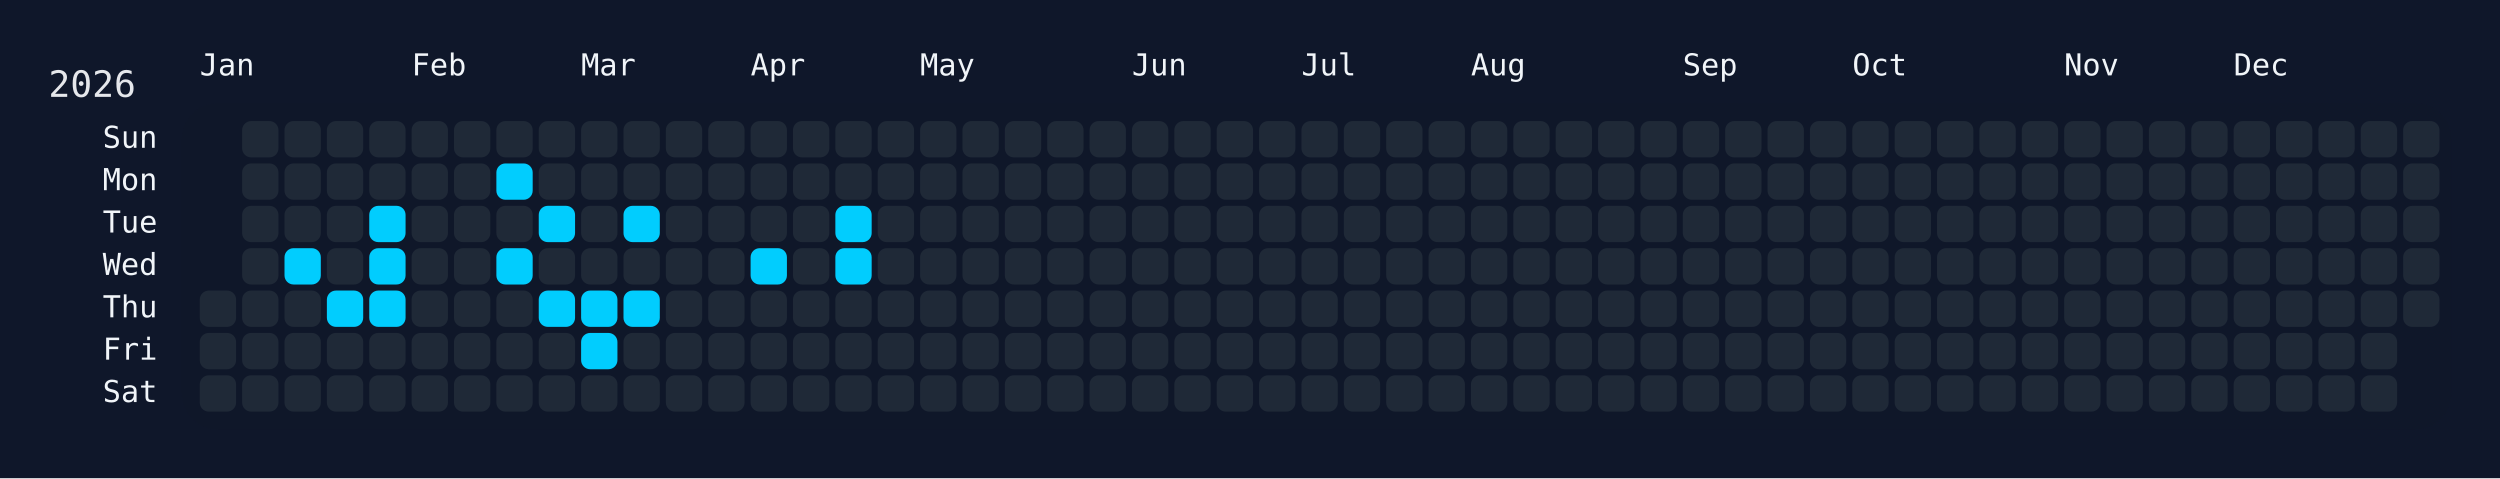
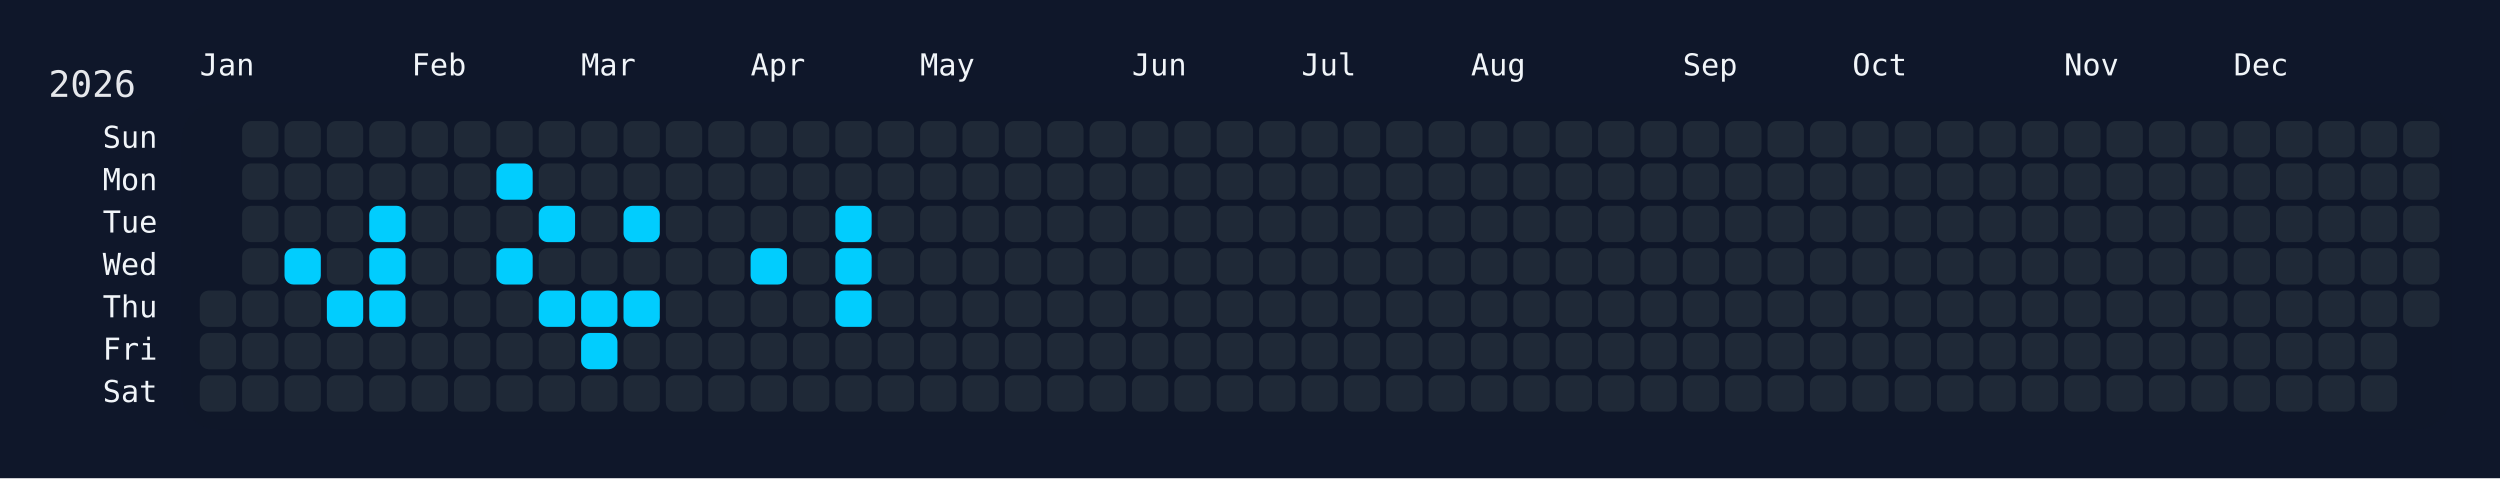
<svg xmlns="http://www.w3.org/2000/svg" width="826" height="158" viewBox="0 0 826 158">
  <rect width="826" height="158" fill="#0f172a" />
  <rect x="60" y="34" width="750" height="108" rx="12" ry="12" fill="rgba(15, 23, 42, 0.8)" />
  <text x="16" y="32" font-size="12" fill="#e5e7eb" font-family="JetBrains Mono, ui-monospace, SFMono-Regular, Menlo, Monaco, Consolas, monospace">2026</text>
  <text x="66" y="18" font-size="10" fill="#f1f5f9" font-family="JetBrains Mono, ui-monospace, SFMono-Regular, Menlo, Monaco, Consolas, monospace" dominant-baseline="hanging">Jan</text>
  <text x="136" y="18" font-size="10" fill="#f1f5f9" font-family="JetBrains Mono, ui-monospace, SFMono-Regular, Menlo, Monaco, Consolas, monospace" dominant-baseline="hanging">Feb</text>
  <text x="192" y="18" font-size="10" fill="#f1f5f9" font-family="JetBrains Mono, ui-monospace, SFMono-Regular, Menlo, Monaco, Consolas, monospace" dominant-baseline="hanging">Mar</text>
  <text x="248" y="18" font-size="10" fill="#f1f5f9" font-family="JetBrains Mono, ui-monospace, SFMono-Regular, Menlo, Monaco, Consolas, monospace" dominant-baseline="hanging">Apr</text>
  <text x="304" y="18" font-size="10" fill="#f1f5f9" font-family="JetBrains Mono, ui-monospace, SFMono-Regular, Menlo, Monaco, Consolas, monospace" dominant-baseline="hanging">May</text>
  <text x="374" y="18" font-size="10" fill="#f1f5f9" font-family="JetBrains Mono, ui-monospace, SFMono-Regular, Menlo, Monaco, Consolas, monospace" dominant-baseline="hanging">Jun</text>
  <text x="430" y="18" font-size="10" fill="#f1f5f9" font-family="JetBrains Mono, ui-monospace, SFMono-Regular, Menlo, Monaco, Consolas, monospace" dominant-baseline="hanging">Jul</text>
  <text x="486" y="18" font-size="10" fill="#f1f5f9" font-family="JetBrains Mono, ui-monospace, SFMono-Regular, Menlo, Monaco, Consolas, monospace" dominant-baseline="hanging">Aug</text>
  <text x="556" y="18" font-size="10" fill="#f1f5f9" font-family="JetBrains Mono, ui-monospace, SFMono-Regular, Menlo, Monaco, Consolas, monospace" dominant-baseline="hanging">Sep</text>
  <text x="612" y="18" font-size="10" fill="#f1f5f9" font-family="JetBrains Mono, ui-monospace, SFMono-Regular, Menlo, Monaco, Consolas, monospace" dominant-baseline="hanging">Oct</text>
  <text x="682" y="18" font-size="10" fill="#f1f5f9" font-family="JetBrains Mono, ui-monospace, SFMono-Regular, Menlo, Monaco, Consolas, monospace" dominant-baseline="hanging">Nov</text>
  <text x="738" y="18" font-size="10" fill="#f1f5f9" font-family="JetBrains Mono, ui-monospace, SFMono-Regular, Menlo, Monaco, Consolas, monospace" dominant-baseline="hanging">Dec</text>
  <text x="52" y="46.0" font-size="10" fill="#f1f5f9" font-family="JetBrains Mono, ui-monospace, SFMono-Regular, Menlo, Monaco, Consolas, monospace" text-anchor="end" dominant-baseline="middle">Sun</text>
  <text x="52" y="60.0" font-size="10" fill="#f1f5f9" font-family="JetBrains Mono, ui-monospace, SFMono-Regular, Menlo, Monaco, Consolas, monospace" text-anchor="end" dominant-baseline="middle">Mon</text>
  <text x="52" y="74.0" font-size="10" fill="#f1f5f9" font-family="JetBrains Mono, ui-monospace, SFMono-Regular, Menlo, Monaco, Consolas, monospace" text-anchor="end" dominant-baseline="middle">Tue</text>
  <text x="52" y="88.0" font-size="10" fill="#f1f5f9" font-family="JetBrains Mono, ui-monospace, SFMono-Regular, Menlo, Monaco, Consolas, monospace" text-anchor="end" dominant-baseline="middle">Wed</text>
  <text x="52" y="102.0" font-size="10" fill="#f1f5f9" font-family="JetBrains Mono, ui-monospace, SFMono-Regular, Menlo, Monaco, Consolas, monospace" text-anchor="end" dominant-baseline="middle">Thu</text>
  <text x="52" y="116.0" font-size="10" fill="#f1f5f9" font-family="JetBrains Mono, ui-monospace, SFMono-Regular, Menlo, Monaco, Consolas, monospace" text-anchor="end" dominant-baseline="middle">Fri</text>
  <text x="52" y="130.0" font-size="10" fill="#f1f5f9" font-family="JetBrains Mono, ui-monospace, SFMono-Regular, Menlo, Monaco, Consolas, monospace" text-anchor="end" dominant-baseline="middle">Sat</text>
  <g transform="translate(66,40)">
    <rect x="0" y="56" width="12" height="12" rx="3" ry="3" fill="#1f2937" data-date="2026-01-01" />
    <rect x="0" y="70" width="12" height="12" rx="3" ry="3" fill="#1f2937" data-date="2026-01-02" />
    <rect x="0" y="84" width="12" height="12" rx="3" ry="3" fill="#1f2937" data-date="2026-01-03" />
    <rect x="14" y="0" width="12" height="12" rx="3" ry="3" fill="#1f2937" data-date="2026-01-04" />
    <rect x="14" y="14" width="12" height="12" rx="3" ry="3" fill="#1f2937" data-date="2026-01-05" />
    <rect x="14" y="28" width="12" height="12" rx="3" ry="3" fill="#1f2937" data-date="2026-01-06" />
    <rect x="14" y="42" width="12" height="12" rx="3" ry="3" fill="#1f2937" data-date="2026-01-07" />
    <rect x="14" y="56" width="12" height="12" rx="3" ry="3" fill="#1f2937" data-date="2026-01-08" />
    <rect x="14" y="70" width="12" height="12" rx="3" ry="3" fill="#1f2937" data-date="2026-01-09" />
    <rect x="14" y="84" width="12" height="12" rx="3" ry="3" fill="#1f2937" data-date="2026-01-10" />
    <rect x="28" y="0" width="12" height="12" rx="3" ry="3" fill="#1f2937" data-date="2026-01-11" />
    <rect x="28" y="14" width="12" height="12" rx="3" ry="3" fill="#1f2937" data-date="2026-01-12" />
    <rect x="28" y="28" width="12" height="12" rx="3" ry="3" fill="#1f2937" data-date="2026-01-13" />
    <rect x="28" y="42" width="12" height="12" rx="3" ry="3" fill="#01cdfe" data-date="2026-01-14" />
    <rect x="28" y="56" width="12" height="12" rx="3" ry="3" fill="#1f2937" data-date="2026-01-15" />
    <rect x="28" y="70" width="12" height="12" rx="3" ry="3" fill="#1f2937" data-date="2026-01-16" />
    <rect x="28" y="84" width="12" height="12" rx="3" ry="3" fill="#1f2937" data-date="2026-01-17" />
    <rect x="42" y="0" width="12" height="12" rx="3" ry="3" fill="#1f2937" data-date="2026-01-18" />
    <rect x="42" y="14" width="12" height="12" rx="3" ry="3" fill="#1f2937" data-date="2026-01-19" />
    <rect x="42" y="28" width="12" height="12" rx="3" ry="3" fill="#1f2937" data-date="2026-01-20" />
    <rect x="42" y="42" width="12" height="12" rx="3" ry="3" fill="#1f2937" data-date="2026-01-21" />
    <rect x="42" y="56" width="12" height="12" rx="3" ry="3" fill="#01cdfe" data-date="2026-01-22" />
    <rect x="42" y="70" width="12" height="12" rx="3" ry="3" fill="#1f2937" data-date="2026-01-23" />
    <rect x="42" y="84" width="12" height="12" rx="3" ry="3" fill="#1f2937" data-date="2026-01-24" />
    <rect x="56" y="0" width="12" height="12" rx="3" ry="3" fill="#1f2937" data-date="2026-01-25" />
    <rect x="56" y="14" width="12" height="12" rx="3" ry="3" fill="#1f2937" data-date="2026-01-26" />
    <rect x="56" y="28" width="12" height="12" rx="3" ry="3" fill="#01cdfe" data-date="2026-01-27" />
    <rect x="56" y="42" width="12" height="12" rx="3" ry="3" fill="#01cdfe" data-date="2026-01-28" />
    <rect x="56" y="56" width="12" height="12" rx="3" ry="3" fill="#01cdfe" data-date="2026-01-29" />
    <rect x="56" y="70" width="12" height="12" rx="3" ry="3" fill="#1f2937" data-date="2026-01-30" />
    <rect x="56" y="84" width="12" height="12" rx="3" ry="3" fill="#1f2937" data-date="2026-01-31" />
    <rect x="70" y="0" width="12" height="12" rx="3" ry="3" fill="#1f2937" data-date="2026-02-01" />
    <rect x="70" y="14" width="12" height="12" rx="3" ry="3" fill="#1f2937" data-date="2026-02-02" />
    <rect x="70" y="28" width="12" height="12" rx="3" ry="3" fill="#1f2937" data-date="2026-02-03" />
    <rect x="70" y="42" width="12" height="12" rx="3" ry="3" fill="#1f2937" data-date="2026-02-04" />
    <rect x="70" y="56" width="12" height="12" rx="3" ry="3" fill="#1f2937" data-date="2026-02-05" />
    <rect x="70" y="70" width="12" height="12" rx="3" ry="3" fill="#1f2937" data-date="2026-02-06" />
    <rect x="70" y="84" width="12" height="12" rx="3" ry="3" fill="#1f2937" data-date="2026-02-07" />
    <rect x="84" y="0" width="12" height="12" rx="3" ry="3" fill="#1f2937" data-date="2026-02-08" />
    <rect x="84" y="14" width="12" height="12" rx="3" ry="3" fill="#1f2937" data-date="2026-02-09" />
    <rect x="84" y="28" width="12" height="12" rx="3" ry="3" fill="#1f2937" data-date="2026-02-10" />
    <rect x="84" y="42" width="12" height="12" rx="3" ry="3" fill="#1f2937" data-date="2026-02-11" />
    <rect x="84" y="56" width="12" height="12" rx="3" ry="3" fill="#1f2937" data-date="2026-02-12" />
    <rect x="84" y="70" width="12" height="12" rx="3" ry="3" fill="#1f2937" data-date="2026-02-13" />
    <rect x="84" y="84" width="12" height="12" rx="3" ry="3" fill="#1f2937" data-date="2026-02-14" />
    <rect x="98" y="0" width="12" height="12" rx="3" ry="3" fill="#1f2937" data-date="2026-02-15" />
    <rect x="98" y="14" width="12" height="12" rx="3" ry="3" fill="#01cdfe" data-date="2026-02-16" />
    <rect x="98" y="28" width="12" height="12" rx="3" ry="3" fill="#1f2937" data-date="2026-02-17" />
    <rect x="98" y="42" width="12" height="12" rx="3" ry="3" fill="#01cdfe" data-date="2026-02-18" />
    <rect x="98" y="56" width="12" height="12" rx="3" ry="3" fill="#1f2937" data-date="2026-02-19" />
    <rect x="98" y="70" width="12" height="12" rx="3" ry="3" fill="#1f2937" data-date="2026-02-20" />
    <rect x="98" y="84" width="12" height="12" rx="3" ry="3" fill="#1f2937" data-date="2026-02-21" />
    <rect x="112" y="0" width="12" height="12" rx="3" ry="3" fill="#1f2937" data-date="2026-02-22" />
    <rect x="112" y="14" width="12" height="12" rx="3" ry="3" fill="#1f2937" data-date="2026-02-23" />
    <rect x="112" y="28" width="12" height="12" rx="3" ry="3" fill="#01cdfe" data-date="2026-02-24" />
    <rect x="112" y="42" width="12" height="12" rx="3" ry="3" fill="#1f2937" data-date="2026-02-25" />
    <rect x="112" y="56" width="12" height="12" rx="3" ry="3" fill="#01cdfe" data-date="2026-02-26" />
    <rect x="112" y="70" width="12" height="12" rx="3" ry="3" fill="#1f2937" data-date="2026-02-27" />
    <rect x="112" y="84" width="12" height="12" rx="3" ry="3" fill="#1f2937" data-date="2026-02-28" />
    <rect x="126" y="0" width="12" height="12" rx="3" ry="3" fill="#1f2937" data-date="2026-03-01" />
    <rect x="126" y="14" width="12" height="12" rx="3" ry="3" fill="#1f2937" data-date="2026-03-02" />
    <rect x="126" y="28" width="12" height="12" rx="3" ry="3" fill="#1f2937" data-date="2026-03-03" />
    <rect x="126" y="42" width="12" height="12" rx="3" ry="3" fill="#1f2937" data-date="2026-03-04" />
    <rect x="126" y="56" width="12" height="12" rx="3" ry="3" fill="#01cdfe" data-date="2026-03-05" />
    <rect x="126" y="70" width="12" height="12" rx="3" ry="3" fill="#01cdfe" data-date="2026-03-06" />
    <rect x="126" y="84" width="12" height="12" rx="3" ry="3" fill="#1f2937" data-date="2026-03-07" />
    <rect x="140" y="0" width="12" height="12" rx="3" ry="3" fill="#1f2937" data-date="2026-03-08" />
    <rect x="140" y="14" width="12" height="12" rx="3" ry="3" fill="#1f2937" data-date="2026-03-09" />
    <rect x="140" y="28" width="12" height="12" rx="3" ry="3" fill="#01cdfe" data-date="2026-03-10" />
    <rect x="140" y="42" width="12" height="12" rx="3" ry="3" fill="#1f2937" data-date="2026-03-11" />
    <rect x="140" y="56" width="12" height="12" rx="3" ry="3" fill="#01cdfe" data-date="2026-03-12" />
    <rect x="140" y="70" width="12" height="12" rx="3" ry="3" fill="#1f2937" data-date="2026-03-13" />
    <rect x="140" y="84" width="12" height="12" rx="3" ry="3" fill="#1f2937" data-date="2026-03-14" />
    <rect x="154" y="0" width="12" height="12" rx="3" ry="3" fill="#1f2937" data-date="2026-03-15" />
    <rect x="154" y="14" width="12" height="12" rx="3" ry="3" fill="#1f2937" data-date="2026-03-16" />
    <rect x="154" y="28" width="12" height="12" rx="3" ry="3" fill="#1f2937" data-date="2026-03-17" />
    <rect x="154" y="42" width="12" height="12" rx="3" ry="3" fill="#1f2937" data-date="2026-03-18" />
    <rect x="154" y="56" width="12" height="12" rx="3" ry="3" fill="#1f2937" data-date="2026-03-19" />
    <rect x="154" y="70" width="12" height="12" rx="3" ry="3" fill="#1f2937" data-date="2026-03-20" />
    <rect x="154" y="84" width="12" height="12" rx="3" ry="3" fill="#1f2937" data-date="2026-03-21" />
    <rect x="168" y="0" width="12" height="12" rx="3" ry="3" fill="#1f2937" data-date="2026-03-22" />
    <rect x="168" y="14" width="12" height="12" rx="3" ry="3" fill="#1f2937" data-date="2026-03-23" />
    <rect x="168" y="28" width="12" height="12" rx="3" ry="3" fill="#1f2937" data-date="2026-03-24" />
    <rect x="168" y="42" width="12" height="12" rx="3" ry="3" fill="#1f2937" data-date="2026-03-25" />
    <rect x="168" y="56" width="12" height="12" rx="3" ry="3" fill="#1f2937" data-date="2026-03-26" />
    <rect x="168" y="70" width="12" height="12" rx="3" ry="3" fill="#1f2937" data-date="2026-03-27" />
    <rect x="168" y="84" width="12" height="12" rx="3" ry="3" fill="#1f2937" data-date="2026-03-28" />
    <rect x="182" y="0" width="12" height="12" rx="3" ry="3" fill="#1f2937" data-date="2026-03-29" />
    <rect x="182" y="14" width="12" height="12" rx="3" ry="3" fill="#1f2937" data-date="2026-03-30" />
    <rect x="182" y="28" width="12" height="12" rx="3" ry="3" fill="#1f2937" data-date="2026-03-31" />
    <rect x="182" y="42" width="12" height="12" rx="3" ry="3" fill="#01cdfe" data-date="2026-04-01" />
    <rect x="182" y="56" width="12" height="12" rx="3" ry="3" fill="#1f2937" data-date="2026-04-02" />
    <rect x="182" y="70" width="12" height="12" rx="3" ry="3" fill="#1f2937" data-date="2026-04-03" />
    <rect x="182" y="84" width="12" height="12" rx="3" ry="3" fill="#1f2937" data-date="2026-04-04" />
    <rect x="196" y="0" width="12" height="12" rx="3" ry="3" fill="#1f2937" data-date="2026-04-05" />
    <rect x="196" y="14" width="12" height="12" rx="3" ry="3" fill="#1f2937" data-date="2026-04-06" />
    <rect x="196" y="28" width="12" height="12" rx="3" ry="3" fill="#1f2937" data-date="2026-04-07" />
    <rect x="196" y="42" width="12" height="12" rx="3" ry="3" fill="#1f2937" data-date="2026-04-08" />
    <rect x="196" y="56" width="12" height="12" rx="3" ry="3" fill="#1f2937" data-date="2026-04-09" />
    <rect x="196" y="70" width="12" height="12" rx="3" ry="3" fill="#1f2937" data-date="2026-04-10" />
    <rect x="196" y="84" width="12" height="12" rx="3" ry="3" fill="#1f2937" data-date="2026-04-11" />
    <rect x="210" y="0" width="12" height="12" rx="3" ry="3" fill="#1f2937" data-date="2026-04-12" />
    <rect x="210" y="14" width="12" height="12" rx="3" ry="3" fill="#1f2937" data-date="2026-04-13" />
    <rect x="210" y="28" width="12" height="12" rx="3" ry="3" fill="#01cdfe" data-date="2026-04-14" />
    <rect x="210" y="42" width="12" height="12" rx="3" ry="3" fill="#01cdfe" data-date="2026-04-15" />
-     <rect x="210" y="56" width="12" height="12" rx="3" ry="3" fill="#1f2937" data-date="2026-04-16" />
+     <rect x="210" y="56" width="12" height="12" rx="3" ry="3" fill="#01cdfe" data-date="2026-04-16" />
    <rect x="210" y="70" width="12" height="12" rx="3" ry="3" fill="#1f2937" data-date="2026-04-17" />
    <rect x="210" y="84" width="12" height="12" rx="3" ry="3" fill="#1f2937" data-date="2026-04-18" />
    <rect x="224" y="0" width="12" height="12" rx="3" ry="3" fill="#1f2937" data-date="2026-04-19" />
    <rect x="224" y="14" width="12" height="12" rx="3" ry="3" fill="#1f2937" data-date="2026-04-20" />
    <rect x="224" y="28" width="12" height="12" rx="3" ry="3" fill="#1f2937" data-date="2026-04-21" />
    <rect x="224" y="42" width="12" height="12" rx="3" ry="3" fill="#1f2937" data-date="2026-04-22" />
    <rect x="224" y="56" width="12" height="12" rx="3" ry="3" fill="#1f2937" data-date="2026-04-23" />
    <rect x="224" y="70" width="12" height="12" rx="3" ry="3" fill="#1f2937" data-date="2026-04-24" />
    <rect x="224" y="84" width="12" height="12" rx="3" ry="3" fill="#1f2937" data-date="2026-04-25" />
    <rect x="238" y="0" width="12" height="12" rx="3" ry="3" fill="#1f2937" data-date="2026-04-26" />
    <rect x="238" y="14" width="12" height="12" rx="3" ry="3" fill="#1f2937" data-date="2026-04-27" />
    <rect x="238" y="28" width="12" height="12" rx="3" ry="3" fill="#1f2937" data-date="2026-04-28" />
    <rect x="238" y="42" width="12" height="12" rx="3" ry="3" fill="#1f2937" data-date="2026-04-29" />
    <rect x="238" y="56" width="12" height="12" rx="3" ry="3" fill="#1f2937" data-date="2026-04-30" />
    <rect x="238" y="70" width="12" height="12" rx="3" ry="3" fill="#1f2937" data-date="2026-05-01" />
    <rect x="238" y="84" width="12" height="12" rx="3" ry="3" fill="#1f2937" data-date="2026-05-02" />
    <rect x="252" y="0" width="12" height="12" rx="3" ry="3" fill="#1f2937" data-date="2026-05-03" />
    <rect x="252" y="14" width="12" height="12" rx="3" ry="3" fill="#1f2937" data-date="2026-05-04" />
    <rect x="252" y="28" width="12" height="12" rx="3" ry="3" fill="#1f2937" data-date="2026-05-05" />
    <rect x="252" y="42" width="12" height="12" rx="3" ry="3" fill="#1f2937" data-date="2026-05-06" />
    <rect x="252" y="56" width="12" height="12" rx="3" ry="3" fill="#1f2937" data-date="2026-05-07" />
    <rect x="252" y="70" width="12" height="12" rx="3" ry="3" fill="#1f2937" data-date="2026-05-08" />
    <rect x="252" y="84" width="12" height="12" rx="3" ry="3" fill="#1f2937" data-date="2026-05-09" />
    <rect x="266" y="0" width="12" height="12" rx="3" ry="3" fill="#1f2937" data-date="2026-05-10" />
    <rect x="266" y="14" width="12" height="12" rx="3" ry="3" fill="#1f2937" data-date="2026-05-11" />
    <rect x="266" y="28" width="12" height="12" rx="3" ry="3" fill="#1f2937" data-date="2026-05-12" />
    <rect x="266" y="42" width="12" height="12" rx="3" ry="3" fill="#1f2937" data-date="2026-05-13" />
    <rect x="266" y="56" width="12" height="12" rx="3" ry="3" fill="#1f2937" data-date="2026-05-14" />
    <rect x="266" y="70" width="12" height="12" rx="3" ry="3" fill="#1f2937" data-date="2026-05-15" />
    <rect x="266" y="84" width="12" height="12" rx="3" ry="3" fill="#1f2937" data-date="2026-05-16" />
    <rect x="280" y="0" width="12" height="12" rx="3" ry="3" fill="#1f2937" data-date="2026-05-17" />
    <rect x="280" y="14" width="12" height="12" rx="3" ry="3" fill="#1f2937" data-date="2026-05-18" />
    <rect x="280" y="28" width="12" height="12" rx="3" ry="3" fill="#1f2937" data-date="2026-05-19" />
    <rect x="280" y="42" width="12" height="12" rx="3" ry="3" fill="#1f2937" data-date="2026-05-20" />
    <rect x="280" y="56" width="12" height="12" rx="3" ry="3" fill="#1f2937" data-date="2026-05-21" />
    <rect x="280" y="70" width="12" height="12" rx="3" ry="3" fill="#1f2937" data-date="2026-05-22" />
    <rect x="280" y="84" width="12" height="12" rx="3" ry="3" fill="#1f2937" data-date="2026-05-23" />
    <rect x="294" y="0" width="12" height="12" rx="3" ry="3" fill="#1f2937" data-date="2026-05-24" />
    <rect x="294" y="14" width="12" height="12" rx="3" ry="3" fill="#1f2937" data-date="2026-05-25" />
    <rect x="294" y="28" width="12" height="12" rx="3" ry="3" fill="#1f2937" data-date="2026-05-26" />
    <rect x="294" y="42" width="12" height="12" rx="3" ry="3" fill="#1f2937" data-date="2026-05-27" />
    <rect x="294" y="56" width="12" height="12" rx="3" ry="3" fill="#1f2937" data-date="2026-05-28" />
    <rect x="294" y="70" width="12" height="12" rx="3" ry="3" fill="#1f2937" data-date="2026-05-29" />
    <rect x="294" y="84" width="12" height="12" rx="3" ry="3" fill="#1f2937" data-date="2026-05-30" />
    <rect x="308" y="0" width="12" height="12" rx="3" ry="3" fill="#1f2937" data-date="2026-05-31" />
    <rect x="308" y="14" width="12" height="12" rx="3" ry="3" fill="#1f2937" data-date="2026-06-01" />
    <rect x="308" y="28" width="12" height="12" rx="3" ry="3" fill="#1f2937" data-date="2026-06-02" />
    <rect x="308" y="42" width="12" height="12" rx="3" ry="3" fill="#1f2937" data-date="2026-06-03" />
    <rect x="308" y="56" width="12" height="12" rx="3" ry="3" fill="#1f2937" data-date="2026-06-04" />
    <rect x="308" y="70" width="12" height="12" rx="3" ry="3" fill="#1f2937" data-date="2026-06-05" />
    <rect x="308" y="84" width="12" height="12" rx="3" ry="3" fill="#1f2937" data-date="2026-06-06" />
    <rect x="322" y="0" width="12" height="12" rx="3" ry="3" fill="#1f2937" data-date="2026-06-07" />
    <rect x="322" y="14" width="12" height="12" rx="3" ry="3" fill="#1f2937" data-date="2026-06-08" />
    <rect x="322" y="28" width="12" height="12" rx="3" ry="3" fill="#1f2937" data-date="2026-06-09" />
    <rect x="322" y="42" width="12" height="12" rx="3" ry="3" fill="#1f2937" data-date="2026-06-10" />
    <rect x="322" y="56" width="12" height="12" rx="3" ry="3" fill="#1f2937" data-date="2026-06-11" />
    <rect x="322" y="70" width="12" height="12" rx="3" ry="3" fill="#1f2937" data-date="2026-06-12" />
    <rect x="322" y="84" width="12" height="12" rx="3" ry="3" fill="#1f2937" data-date="2026-06-13" />
    <rect x="336" y="0" width="12" height="12" rx="3" ry="3" fill="#1f2937" data-date="2026-06-14" />
    <rect x="336" y="14" width="12" height="12" rx="3" ry="3" fill="#1f2937" data-date="2026-06-15" />
    <rect x="336" y="28" width="12" height="12" rx="3" ry="3" fill="#1f2937" data-date="2026-06-16" />
    <rect x="336" y="42" width="12" height="12" rx="3" ry="3" fill="#1f2937" data-date="2026-06-17" />
    <rect x="336" y="56" width="12" height="12" rx="3" ry="3" fill="#1f2937" data-date="2026-06-18" />
    <rect x="336" y="70" width="12" height="12" rx="3" ry="3" fill="#1f2937" data-date="2026-06-19" />
    <rect x="336" y="84" width="12" height="12" rx="3" ry="3" fill="#1f2937" data-date="2026-06-20" />
    <rect x="350" y="0" width="12" height="12" rx="3" ry="3" fill="#1f2937" data-date="2026-06-21" />
    <rect x="350" y="14" width="12" height="12" rx="3" ry="3" fill="#1f2937" data-date="2026-06-22" />
    <rect x="350" y="28" width="12" height="12" rx="3" ry="3" fill="#1f2937" data-date="2026-06-23" />
    <rect x="350" y="42" width="12" height="12" rx="3" ry="3" fill="#1f2937" data-date="2026-06-24" />
    <rect x="350" y="56" width="12" height="12" rx="3" ry="3" fill="#1f2937" data-date="2026-06-25" />
    <rect x="350" y="70" width="12" height="12" rx="3" ry="3" fill="#1f2937" data-date="2026-06-26" />
    <rect x="350" y="84" width="12" height="12" rx="3" ry="3" fill="#1f2937" data-date="2026-06-27" />
    <rect x="364" y="0" width="12" height="12" rx="3" ry="3" fill="#1f2937" data-date="2026-06-28" />
    <rect x="364" y="14" width="12" height="12" rx="3" ry="3" fill="#1f2937" data-date="2026-06-29" />
    <rect x="364" y="28" width="12" height="12" rx="3" ry="3" fill="#1f2937" data-date="2026-06-30" />
    <rect x="364" y="42" width="12" height="12" rx="3" ry="3" fill="#1f2937" data-date="2026-07-01" />
    <rect x="364" y="56" width="12" height="12" rx="3" ry="3" fill="#1f2937" data-date="2026-07-02" />
    <rect x="364" y="70" width="12" height="12" rx="3" ry="3" fill="#1f2937" data-date="2026-07-03" />
    <rect x="364" y="84" width="12" height="12" rx="3" ry="3" fill="#1f2937" data-date="2026-07-04" />
    <rect x="378" y="0" width="12" height="12" rx="3" ry="3" fill="#1f2937" data-date="2026-07-05" />
    <rect x="378" y="14" width="12" height="12" rx="3" ry="3" fill="#1f2937" data-date="2026-07-06" />
    <rect x="378" y="28" width="12" height="12" rx="3" ry="3" fill="#1f2937" data-date="2026-07-07" />
    <rect x="378" y="42" width="12" height="12" rx="3" ry="3" fill="#1f2937" data-date="2026-07-08" />
    <rect x="378" y="56" width="12" height="12" rx="3" ry="3" fill="#1f2937" data-date="2026-07-09" />
    <rect x="378" y="70" width="12" height="12" rx="3" ry="3" fill="#1f2937" data-date="2026-07-10" />
    <rect x="378" y="84" width="12" height="12" rx="3" ry="3" fill="#1f2937" data-date="2026-07-11" />
    <rect x="392" y="0" width="12" height="12" rx="3" ry="3" fill="#1f2937" data-date="2026-07-12" />
    <rect x="392" y="14" width="12" height="12" rx="3" ry="3" fill="#1f2937" data-date="2026-07-13" />
    <rect x="392" y="28" width="12" height="12" rx="3" ry="3" fill="#1f2937" data-date="2026-07-14" />
    <rect x="392" y="42" width="12" height="12" rx="3" ry="3" fill="#1f2937" data-date="2026-07-15" />
    <rect x="392" y="56" width="12" height="12" rx="3" ry="3" fill="#1f2937" data-date="2026-07-16" />
    <rect x="392" y="70" width="12" height="12" rx="3" ry="3" fill="#1f2937" data-date="2026-07-17" />
    <rect x="392" y="84" width="12" height="12" rx="3" ry="3" fill="#1f2937" data-date="2026-07-18" />
    <rect x="406" y="0" width="12" height="12" rx="3" ry="3" fill="#1f2937" data-date="2026-07-19" />
    <rect x="406" y="14" width="12" height="12" rx="3" ry="3" fill="#1f2937" data-date="2026-07-20" />
    <rect x="406" y="28" width="12" height="12" rx="3" ry="3" fill="#1f2937" data-date="2026-07-21" />
    <rect x="406" y="42" width="12" height="12" rx="3" ry="3" fill="#1f2937" data-date="2026-07-22" />
    <rect x="406" y="56" width="12" height="12" rx="3" ry="3" fill="#1f2937" data-date="2026-07-23" />
    <rect x="406" y="70" width="12" height="12" rx="3" ry="3" fill="#1f2937" data-date="2026-07-24" />
    <rect x="406" y="84" width="12" height="12" rx="3" ry="3" fill="#1f2937" data-date="2026-07-25" />
    <rect x="420" y="0" width="12" height="12" rx="3" ry="3" fill="#1f2937" data-date="2026-07-26" />
    <rect x="420" y="14" width="12" height="12" rx="3" ry="3" fill="#1f2937" data-date="2026-07-27" />
    <rect x="420" y="28" width="12" height="12" rx="3" ry="3" fill="#1f2937" data-date="2026-07-28" />
    <rect x="420" y="42" width="12" height="12" rx="3" ry="3" fill="#1f2937" data-date="2026-07-29" />
    <rect x="420" y="56" width="12" height="12" rx="3" ry="3" fill="#1f2937" data-date="2026-07-30" />
    <rect x="420" y="70" width="12" height="12" rx="3" ry="3" fill="#1f2937" data-date="2026-07-31" />
    <rect x="420" y="84" width="12" height="12" rx="3" ry="3" fill="#1f2937" data-date="2026-08-01" />
    <rect x="434" y="0" width="12" height="12" rx="3" ry="3" fill="#1f2937" data-date="2026-08-02" />
    <rect x="434" y="14" width="12" height="12" rx="3" ry="3" fill="#1f2937" data-date="2026-08-03" />
    <rect x="434" y="28" width="12" height="12" rx="3" ry="3" fill="#1f2937" data-date="2026-08-04" />
    <rect x="434" y="42" width="12" height="12" rx="3" ry="3" fill="#1f2937" data-date="2026-08-05" />
    <rect x="434" y="56" width="12" height="12" rx="3" ry="3" fill="#1f2937" data-date="2026-08-06" />
    <rect x="434" y="70" width="12" height="12" rx="3" ry="3" fill="#1f2937" data-date="2026-08-07" />
    <rect x="434" y="84" width="12" height="12" rx="3" ry="3" fill="#1f2937" data-date="2026-08-08" />
    <rect x="448" y="0" width="12" height="12" rx="3" ry="3" fill="#1f2937" data-date="2026-08-09" />
    <rect x="448" y="14" width="12" height="12" rx="3" ry="3" fill="#1f2937" data-date="2026-08-10" />
    <rect x="448" y="28" width="12" height="12" rx="3" ry="3" fill="#1f2937" data-date="2026-08-11" />
    <rect x="448" y="42" width="12" height="12" rx="3" ry="3" fill="#1f2937" data-date="2026-08-12" />
    <rect x="448" y="56" width="12" height="12" rx="3" ry="3" fill="#1f2937" data-date="2026-08-13" />
    <rect x="448" y="70" width="12" height="12" rx="3" ry="3" fill="#1f2937" data-date="2026-08-14" />
    <rect x="448" y="84" width="12" height="12" rx="3" ry="3" fill="#1f2937" data-date="2026-08-15" />
    <rect x="462" y="0" width="12" height="12" rx="3" ry="3" fill="#1f2937" data-date="2026-08-16" />
    <rect x="462" y="14" width="12" height="12" rx="3" ry="3" fill="#1f2937" data-date="2026-08-17" />
    <rect x="462" y="28" width="12" height="12" rx="3" ry="3" fill="#1f2937" data-date="2026-08-18" />
    <rect x="462" y="42" width="12" height="12" rx="3" ry="3" fill="#1f2937" data-date="2026-08-19" />
    <rect x="462" y="56" width="12" height="12" rx="3" ry="3" fill="#1f2937" data-date="2026-08-20" />
    <rect x="462" y="70" width="12" height="12" rx="3" ry="3" fill="#1f2937" data-date="2026-08-21" />
    <rect x="462" y="84" width="12" height="12" rx="3" ry="3" fill="#1f2937" data-date="2026-08-22" />
    <rect x="476" y="0" width="12" height="12" rx="3" ry="3" fill="#1f2937" data-date="2026-08-23" />
    <rect x="476" y="14" width="12" height="12" rx="3" ry="3" fill="#1f2937" data-date="2026-08-24" />
    <rect x="476" y="28" width="12" height="12" rx="3" ry="3" fill="#1f2937" data-date="2026-08-25" />
    <rect x="476" y="42" width="12" height="12" rx="3" ry="3" fill="#1f2937" data-date="2026-08-26" />
    <rect x="476" y="56" width="12" height="12" rx="3" ry="3" fill="#1f2937" data-date="2026-08-27" />
    <rect x="476" y="70" width="12" height="12" rx="3" ry="3" fill="#1f2937" data-date="2026-08-28" />
    <rect x="476" y="84" width="12" height="12" rx="3" ry="3" fill="#1f2937" data-date="2026-08-29" />
    <rect x="490" y="0" width="12" height="12" rx="3" ry="3" fill="#1f2937" data-date="2026-08-30" />
    <rect x="490" y="14" width="12" height="12" rx="3" ry="3" fill="#1f2937" data-date="2026-08-31" />
    <rect x="490" y="28" width="12" height="12" rx="3" ry="3" fill="#1f2937" data-date="2026-09-01" />
    <rect x="490" y="42" width="12" height="12" rx="3" ry="3" fill="#1f2937" data-date="2026-09-02" />
    <rect x="490" y="56" width="12" height="12" rx="3" ry="3" fill="#1f2937" data-date="2026-09-03" />
    <rect x="490" y="70" width="12" height="12" rx="3" ry="3" fill="#1f2937" data-date="2026-09-04" />
    <rect x="490" y="84" width="12" height="12" rx="3" ry="3" fill="#1f2937" data-date="2026-09-05" />
    <rect x="504" y="0" width="12" height="12" rx="3" ry="3" fill="#1f2937" data-date="2026-09-06" />
    <rect x="504" y="14" width="12" height="12" rx="3" ry="3" fill="#1f2937" data-date="2026-09-07" />
    <rect x="504" y="28" width="12" height="12" rx="3" ry="3" fill="#1f2937" data-date="2026-09-08" />
    <rect x="504" y="42" width="12" height="12" rx="3" ry="3" fill="#1f2937" data-date="2026-09-09" />
    <rect x="504" y="56" width="12" height="12" rx="3" ry="3" fill="#1f2937" data-date="2026-09-10" />
    <rect x="504" y="70" width="12" height="12" rx="3" ry="3" fill="#1f2937" data-date="2026-09-11" />
    <rect x="504" y="84" width="12" height="12" rx="3" ry="3" fill="#1f2937" data-date="2026-09-12" />
    <rect x="518" y="0" width="12" height="12" rx="3" ry="3" fill="#1f2937" data-date="2026-09-13" />
    <rect x="518" y="14" width="12" height="12" rx="3" ry="3" fill="#1f2937" data-date="2026-09-14" />
    <rect x="518" y="28" width="12" height="12" rx="3" ry="3" fill="#1f2937" data-date="2026-09-15" />
    <rect x="518" y="42" width="12" height="12" rx="3" ry="3" fill="#1f2937" data-date="2026-09-16" />
    <rect x="518" y="56" width="12" height="12" rx="3" ry="3" fill="#1f2937" data-date="2026-09-17" />
    <rect x="518" y="70" width="12" height="12" rx="3" ry="3" fill="#1f2937" data-date="2026-09-18" />
    <rect x="518" y="84" width="12" height="12" rx="3" ry="3" fill="#1f2937" data-date="2026-09-19" />
    <rect x="532" y="0" width="12" height="12" rx="3" ry="3" fill="#1f2937" data-date="2026-09-20" />
    <rect x="532" y="14" width="12" height="12" rx="3" ry="3" fill="#1f2937" data-date="2026-09-21" />
    <rect x="532" y="28" width="12" height="12" rx="3" ry="3" fill="#1f2937" data-date="2026-09-22" />
    <rect x="532" y="42" width="12" height="12" rx="3" ry="3" fill="#1f2937" data-date="2026-09-23" />
    <rect x="532" y="56" width="12" height="12" rx="3" ry="3" fill="#1f2937" data-date="2026-09-24" />
    <rect x="532" y="70" width="12" height="12" rx="3" ry="3" fill="#1f2937" data-date="2026-09-25" />
    <rect x="532" y="84" width="12" height="12" rx="3" ry="3" fill="#1f2937" data-date="2026-09-26" />
    <rect x="546" y="0" width="12" height="12" rx="3" ry="3" fill="#1f2937" data-date="2026-09-27" />
    <rect x="546" y="14" width="12" height="12" rx="3" ry="3" fill="#1f2937" data-date="2026-09-28" />
    <rect x="546" y="28" width="12" height="12" rx="3" ry="3" fill="#1f2937" data-date="2026-09-29" />
    <rect x="546" y="42" width="12" height="12" rx="3" ry="3" fill="#1f2937" data-date="2026-09-30" />
    <rect x="546" y="56" width="12" height="12" rx="3" ry="3" fill="#1f2937" data-date="2026-10-01" />
    <rect x="546" y="70" width="12" height="12" rx="3" ry="3" fill="#1f2937" data-date="2026-10-02" />
    <rect x="546" y="84" width="12" height="12" rx="3" ry="3" fill="#1f2937" data-date="2026-10-03" />
    <rect x="560" y="0" width="12" height="12" rx="3" ry="3" fill="#1f2937" data-date="2026-10-04" />
    <rect x="560" y="14" width="12" height="12" rx="3" ry="3" fill="#1f2937" data-date="2026-10-05" />
    <rect x="560" y="28" width="12" height="12" rx="3" ry="3" fill="#1f2937" data-date="2026-10-06" />
    <rect x="560" y="42" width="12" height="12" rx="3" ry="3" fill="#1f2937" data-date="2026-10-07" />
    <rect x="560" y="56" width="12" height="12" rx="3" ry="3" fill="#1f2937" data-date="2026-10-08" />
    <rect x="560" y="70" width="12" height="12" rx="3" ry="3" fill="#1f2937" data-date="2026-10-09" />
    <rect x="560" y="84" width="12" height="12" rx="3" ry="3" fill="#1f2937" data-date="2026-10-10" />
    <rect x="574" y="0" width="12" height="12" rx="3" ry="3" fill="#1f2937" data-date="2026-10-11" />
    <rect x="574" y="14" width="12" height="12" rx="3" ry="3" fill="#1f2937" data-date="2026-10-12" />
    <rect x="574" y="28" width="12" height="12" rx="3" ry="3" fill="#1f2937" data-date="2026-10-13" />
    <rect x="574" y="42" width="12" height="12" rx="3" ry="3" fill="#1f2937" data-date="2026-10-14" />
    <rect x="574" y="56" width="12" height="12" rx="3" ry="3" fill="#1f2937" data-date="2026-10-15" />
    <rect x="574" y="70" width="12" height="12" rx="3" ry="3" fill="#1f2937" data-date="2026-10-16" />
    <rect x="574" y="84" width="12" height="12" rx="3" ry="3" fill="#1f2937" data-date="2026-10-17" />
    <rect x="588" y="0" width="12" height="12" rx="3" ry="3" fill="#1f2937" data-date="2026-10-18" />
    <rect x="588" y="14" width="12" height="12" rx="3" ry="3" fill="#1f2937" data-date="2026-10-19" />
    <rect x="588" y="28" width="12" height="12" rx="3" ry="3" fill="#1f2937" data-date="2026-10-20" />
    <rect x="588" y="42" width="12" height="12" rx="3" ry="3" fill="#1f2937" data-date="2026-10-21" />
    <rect x="588" y="56" width="12" height="12" rx="3" ry="3" fill="#1f2937" data-date="2026-10-22" />
    <rect x="588" y="70" width="12" height="12" rx="3" ry="3" fill="#1f2937" data-date="2026-10-23" />
    <rect x="588" y="84" width="12" height="12" rx="3" ry="3" fill="#1f2937" data-date="2026-10-24" />
    <rect x="602" y="0" width="12" height="12" rx="3" ry="3" fill="#1f2937" data-date="2026-10-25" />
    <rect x="602" y="14" width="12" height="12" rx="3" ry="3" fill="#1f2937" data-date="2026-10-26" />
    <rect x="602" y="28" width="12" height="12" rx="3" ry="3" fill="#1f2937" data-date="2026-10-27" />
    <rect x="602" y="42" width="12" height="12" rx="3" ry="3" fill="#1f2937" data-date="2026-10-28" />
    <rect x="602" y="56" width="12" height="12" rx="3" ry="3" fill="#1f2937" data-date="2026-10-29" />
    <rect x="602" y="70" width="12" height="12" rx="3" ry="3" fill="#1f2937" data-date="2026-10-30" />
    <rect x="602" y="84" width="12" height="12" rx="3" ry="3" fill="#1f2937" data-date="2026-10-31" />
    <rect x="616" y="0" width="12" height="12" rx="3" ry="3" fill="#1f2937" data-date="2026-11-01" />
    <rect x="616" y="14" width="12" height="12" rx="3" ry="3" fill="#1f2937" data-date="2026-11-02" />
    <rect x="616" y="28" width="12" height="12" rx="3" ry="3" fill="#1f2937" data-date="2026-11-03" />
    <rect x="616" y="42" width="12" height="12" rx="3" ry="3" fill="#1f2937" data-date="2026-11-04" />
    <rect x="616" y="56" width="12" height="12" rx="3" ry="3" fill="#1f2937" data-date="2026-11-05" />
    <rect x="616" y="70" width="12" height="12" rx="3" ry="3" fill="#1f2937" data-date="2026-11-06" />
    <rect x="616" y="84" width="12" height="12" rx="3" ry="3" fill="#1f2937" data-date="2026-11-07" />
    <rect x="630" y="0" width="12" height="12" rx="3" ry="3" fill="#1f2937" data-date="2026-11-08" />
    <rect x="630" y="14" width="12" height="12" rx="3" ry="3" fill="#1f2937" data-date="2026-11-09" />
    <rect x="630" y="28" width="12" height="12" rx="3" ry="3" fill="#1f2937" data-date="2026-11-10" />
    <rect x="630" y="42" width="12" height="12" rx="3" ry="3" fill="#1f2937" data-date="2026-11-11" />
    <rect x="630" y="56" width="12" height="12" rx="3" ry="3" fill="#1f2937" data-date="2026-11-12" />
    <rect x="630" y="70" width="12" height="12" rx="3" ry="3" fill="#1f2937" data-date="2026-11-13" />
    <rect x="630" y="84" width="12" height="12" rx="3" ry="3" fill="#1f2937" data-date="2026-11-14" />
    <rect x="644" y="0" width="12" height="12" rx="3" ry="3" fill="#1f2937" data-date="2026-11-15" />
    <rect x="644" y="14" width="12" height="12" rx="3" ry="3" fill="#1f2937" data-date="2026-11-16" />
    <rect x="644" y="28" width="12" height="12" rx="3" ry="3" fill="#1f2937" data-date="2026-11-17" />
    <rect x="644" y="42" width="12" height="12" rx="3" ry="3" fill="#1f2937" data-date="2026-11-18" />
    <rect x="644" y="56" width="12" height="12" rx="3" ry="3" fill="#1f2937" data-date="2026-11-19" />
    <rect x="644" y="70" width="12" height="12" rx="3" ry="3" fill="#1f2937" data-date="2026-11-20" />
    <rect x="644" y="84" width="12" height="12" rx="3" ry="3" fill="#1f2937" data-date="2026-11-21" />
    <rect x="658" y="0" width="12" height="12" rx="3" ry="3" fill="#1f2937" data-date="2026-11-22" />
    <rect x="658" y="14" width="12" height="12" rx="3" ry="3" fill="#1f2937" data-date="2026-11-23" />
    <rect x="658" y="28" width="12" height="12" rx="3" ry="3" fill="#1f2937" data-date="2026-11-24" />
    <rect x="658" y="42" width="12" height="12" rx="3" ry="3" fill="#1f2937" data-date="2026-11-25" />
    <rect x="658" y="56" width="12" height="12" rx="3" ry="3" fill="#1f2937" data-date="2026-11-26" />
    <rect x="658" y="70" width="12" height="12" rx="3" ry="3" fill="#1f2937" data-date="2026-11-27" />
    <rect x="658" y="84" width="12" height="12" rx="3" ry="3" fill="#1f2937" data-date="2026-11-28" />
    <rect x="672" y="0" width="12" height="12" rx="3" ry="3" fill="#1f2937" data-date="2026-11-29" />
    <rect x="672" y="14" width="12" height="12" rx="3" ry="3" fill="#1f2937" data-date="2026-11-30" />
    <rect x="672" y="28" width="12" height="12" rx="3" ry="3" fill="#1f2937" data-date="2026-12-01" />
    <rect x="672" y="42" width="12" height="12" rx="3" ry="3" fill="#1f2937" data-date="2026-12-02" />
    <rect x="672" y="56" width="12" height="12" rx="3" ry="3" fill="#1f2937" data-date="2026-12-03" />
    <rect x="672" y="70" width="12" height="12" rx="3" ry="3" fill="#1f2937" data-date="2026-12-04" />
    <rect x="672" y="84" width="12" height="12" rx="3" ry="3" fill="#1f2937" data-date="2026-12-05" />
    <rect x="686" y="0" width="12" height="12" rx="3" ry="3" fill="#1f2937" data-date="2026-12-06" />
    <rect x="686" y="14" width="12" height="12" rx="3" ry="3" fill="#1f2937" data-date="2026-12-07" />
    <rect x="686" y="28" width="12" height="12" rx="3" ry="3" fill="#1f2937" data-date="2026-12-08" />
    <rect x="686" y="42" width="12" height="12" rx="3" ry="3" fill="#1f2937" data-date="2026-12-09" />
    <rect x="686" y="56" width="12" height="12" rx="3" ry="3" fill="#1f2937" data-date="2026-12-10" />
    <rect x="686" y="70" width="12" height="12" rx="3" ry="3" fill="#1f2937" data-date="2026-12-11" />
    <rect x="686" y="84" width="12" height="12" rx="3" ry="3" fill="#1f2937" data-date="2026-12-12" />
    <rect x="700" y="0" width="12" height="12" rx="3" ry="3" fill="#1f2937" data-date="2026-12-13" />
    <rect x="700" y="14" width="12" height="12" rx="3" ry="3" fill="#1f2937" data-date="2026-12-14" />
    <rect x="700" y="28" width="12" height="12" rx="3" ry="3" fill="#1f2937" data-date="2026-12-15" />
    <rect x="700" y="42" width="12" height="12" rx="3" ry="3" fill="#1f2937" data-date="2026-12-16" />
    <rect x="700" y="56" width="12" height="12" rx="3" ry="3" fill="#1f2937" data-date="2026-12-17" />
    <rect x="700" y="70" width="12" height="12" rx="3" ry="3" fill="#1f2937" data-date="2026-12-18" />
    <rect x="700" y="84" width="12" height="12" rx="3" ry="3" fill="#1f2937" data-date="2026-12-19" />
    <rect x="714" y="0" width="12" height="12" rx="3" ry="3" fill="#1f2937" data-date="2026-12-20" />
    <rect x="714" y="14" width="12" height="12" rx="3" ry="3" fill="#1f2937" data-date="2026-12-21" />
    <rect x="714" y="28" width="12" height="12" rx="3" ry="3" fill="#1f2937" data-date="2026-12-22" />
    <rect x="714" y="42" width="12" height="12" rx="3" ry="3" fill="#1f2937" data-date="2026-12-23" />
    <rect x="714" y="56" width="12" height="12" rx="3" ry="3" fill="#1f2937" data-date="2026-12-24" />
    <rect x="714" y="70" width="12" height="12" rx="3" ry="3" fill="#1f2937" data-date="2026-12-25" />
    <rect x="714" y="84" width="12" height="12" rx="3" ry="3" fill="#1f2937" data-date="2026-12-26" />
    <rect x="728" y="0" width="12" height="12" rx="3" ry="3" fill="#1f2937" data-date="2026-12-27" />
    <rect x="728" y="14" width="12" height="12" rx="3" ry="3" fill="#1f2937" data-date="2026-12-28" />
    <rect x="728" y="28" width="12" height="12" rx="3" ry="3" fill="#1f2937" data-date="2026-12-29" />
    <rect x="728" y="42" width="12" height="12" rx="3" ry="3" fill="#1f2937" data-date="2026-12-30" />
    <rect x="728" y="56" width="12" height="12" rx="3" ry="3" fill="#1f2937" data-date="2026-12-31" />
  </g>
</svg>
